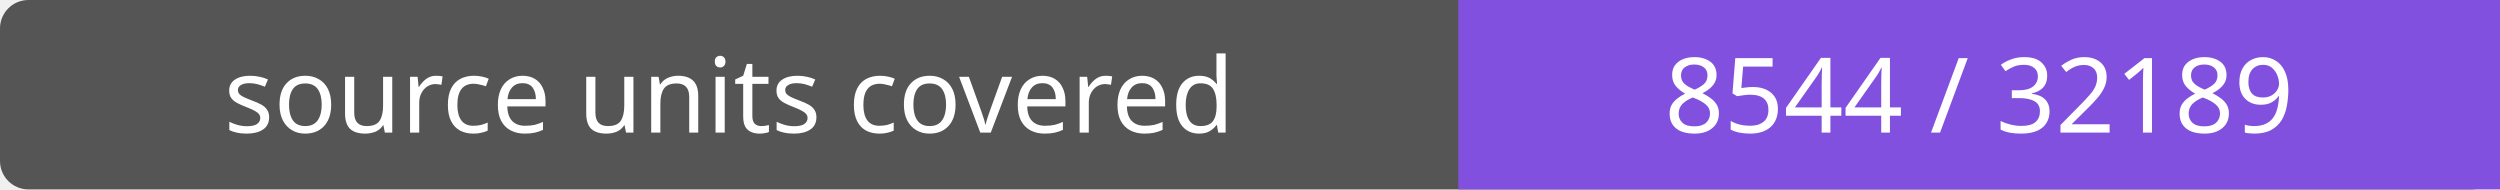
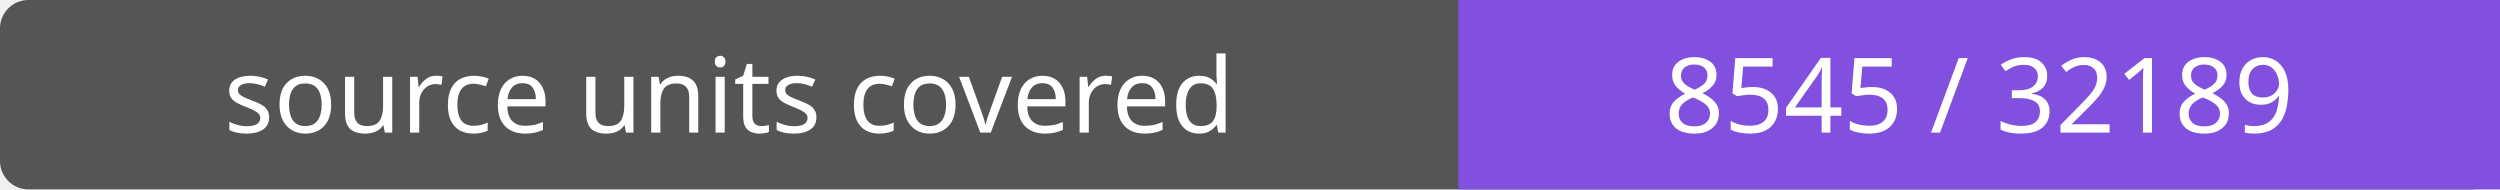
- <svg xmlns="http://www.w3.org/2000/svg" width="264" height="20" role="img" aria-label="source units covered: 8544 / 32189">
+ <svg xmlns="http://www.w3.org/2000/svg" width="264" height="20" role="img" aria-label="source units covered: 8545 / 32189">
  <rect width="264" height="20" rx="3" fill="#555" />
  <path fill="#8250df" d="M154 0h110v20H154z" />
  <g fill="#fff" text-anchor="middle" font-family="Verdana,sans-serif" font-size="11">
    <text x="77.0" y="14">source units covered</text>
-     <text x="209.0" y="14">8544 / 32189</text>
+     <text x="209.0" y="14">8545 / 32189</text>
  </g>
</svg>
